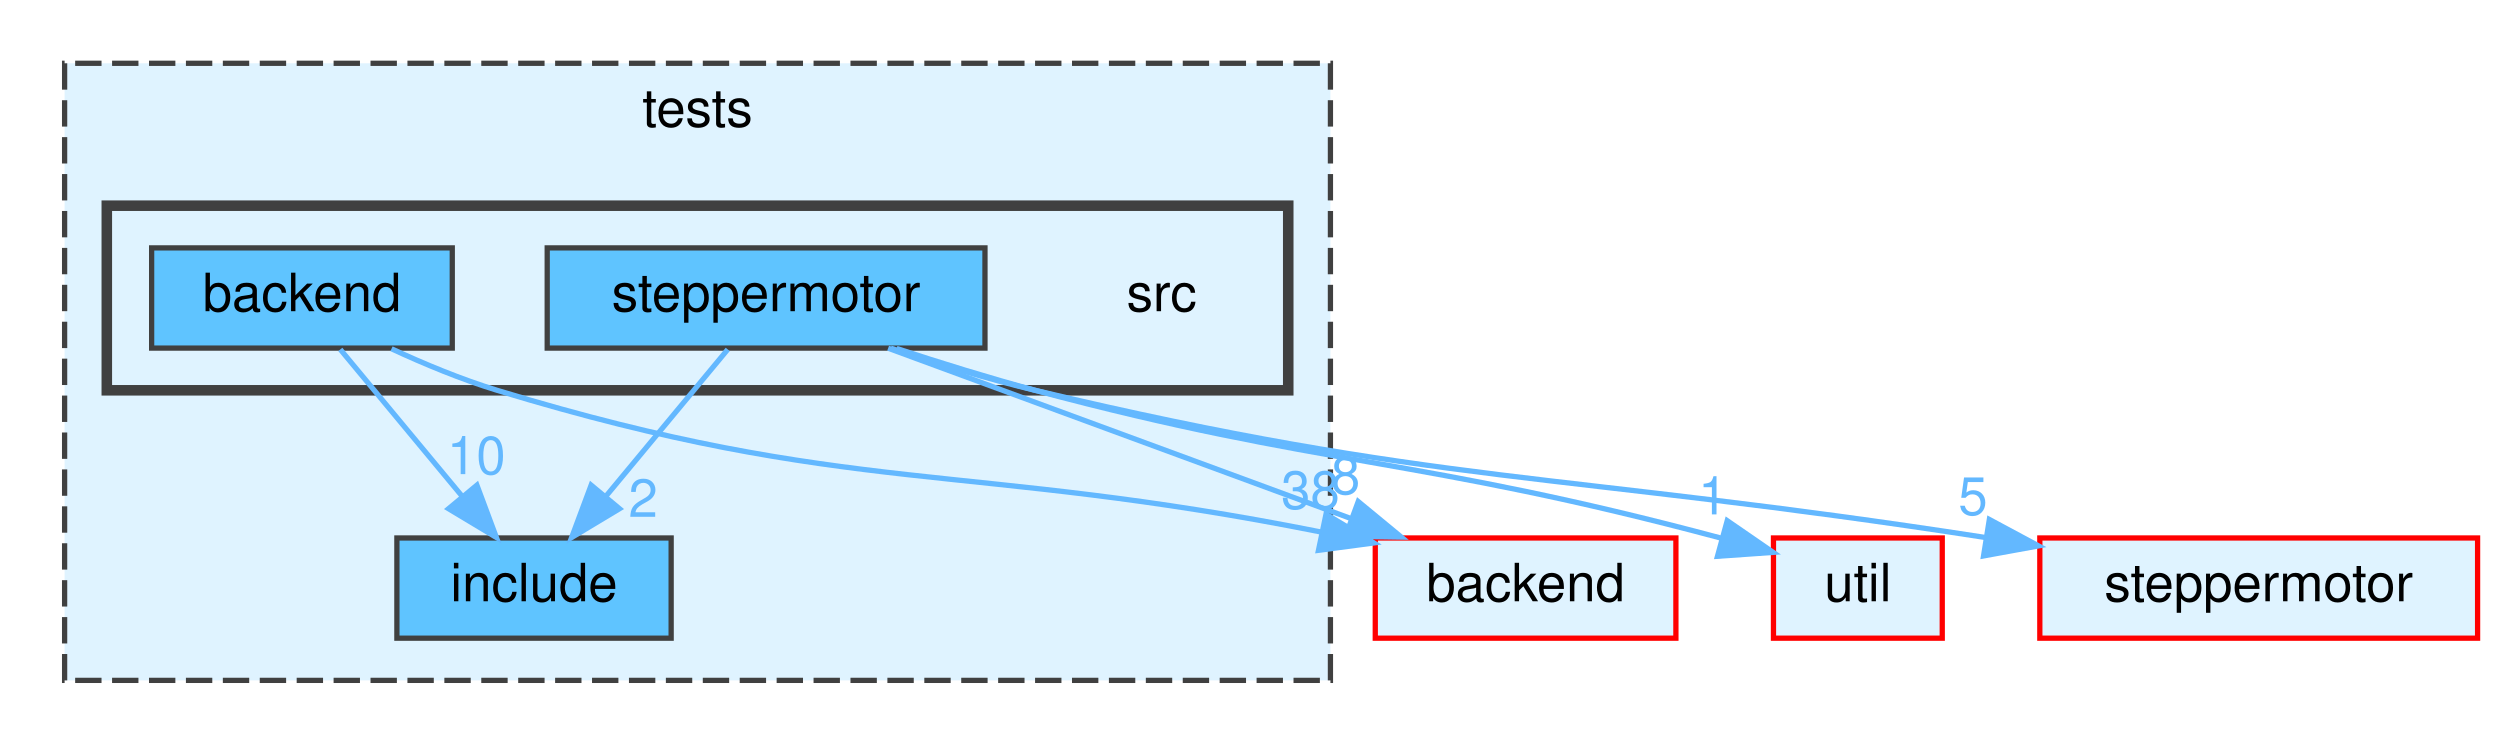
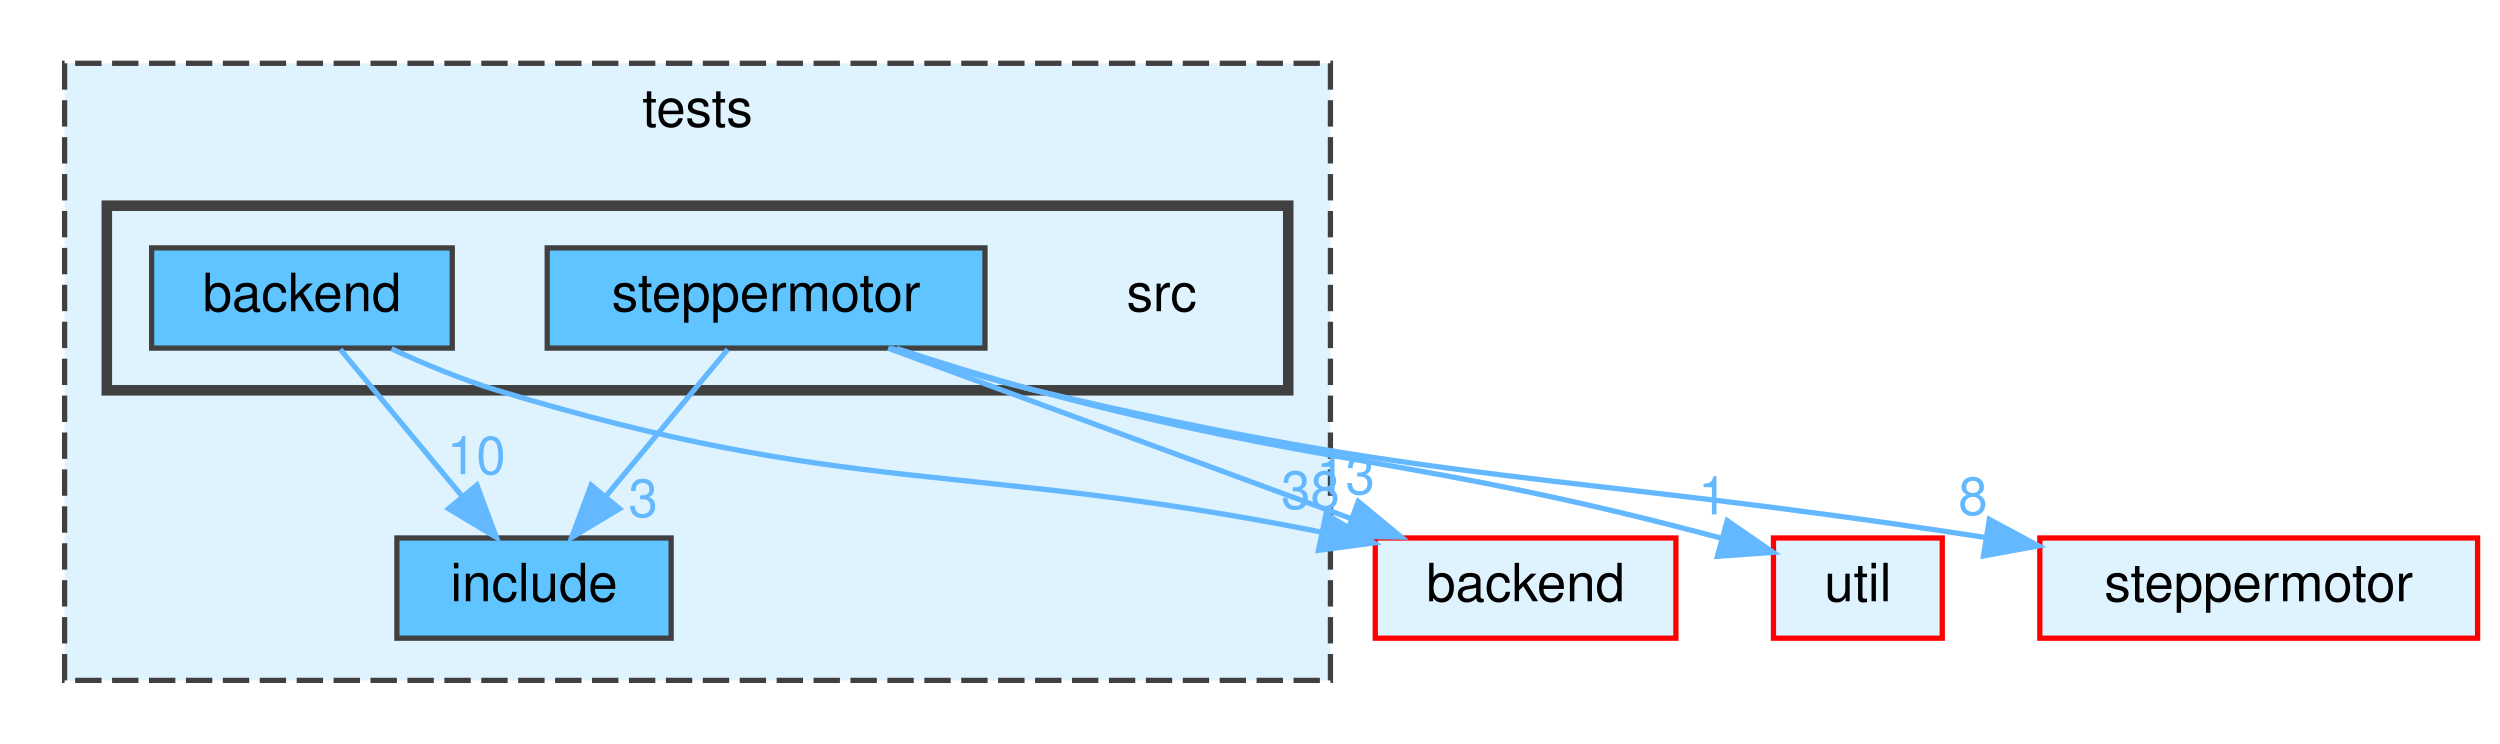
<svg xmlns="http://www.w3.org/2000/svg" xmlns:xlink="http://www.w3.org/1999/xlink" width="474pt" height="141pt" viewBox="0.00 0.00 473.50 141.00">
  <g id="graph0" class="graph" transform="scale(1 1) rotate(0) translate(4 137)">
    <g id="clust1" class="cluster">
      <g id="a_clust1">
        <a xlink:href="dir_59425e443f801f1f2fd8bbe4959a3ccf.html" target="_top" xlink:title="tests">
          <polygon fill="#dff3ff" stroke="#404040" stroke-dasharray="5,2" points="8,-8 8,-125 248,-125 248,-8 8,-8" />
          <text text-anchor="middle" x="128" y="-113" font-family="Helvetica,sans-Serif" font-size="10.00">tests</text>
        </a>
      </g>
    </g>
    <g id="clust2" class="cluster">
      <g id="a_clust2">
        <a xlink:href="dir_171063ca2b6d8df6d9147a9ad3041fe6.html" target="_top">
          <polygon fill="#dff3ff" stroke="#404040" stroke-width="2" points="16,-63 16,-98 240,-98 240,-63 16,-63" />
        </a>
      </g>
    </g>
    <g id="node1" class="node">
      <g id="a_node1">
        <a xlink:href="dir_dcba6dfd410a966f3c2ecded9b1039f6.html" target="_top" xlink:title="include">
          <polygon fill="#5fc4ff" stroke="#404040" points="123,-35 71,-35 71,-16 123,-16 123,-35" />
          <text text-anchor="middle" x="97" y="-23" font-family="Helvetica,sans-Serif" font-size="10.00">include</text>
        </a>
      </g>
    </g>
    <g id="node2" class="node">
      <text text-anchor="middle" x="216" y="-78" font-family="Helvetica,sans-Serif" font-size="10.00">src</text>
    </g>
    <g id="node3" class="node">
      <g id="a_node3">
        <a xlink:href="dir_f523b6079abc253ccfe692db5c3a89fe.html" target="_top" xlink:title="backend">
          <polygon fill="#5fc4ff" stroke="#404040" points="81.5,-90 24.5,-90 24.5,-71 81.5,-71 81.5,-90" />
          <text text-anchor="middle" x="53" y="-78" font-family="Helvetica,sans-Serif" font-size="10.00">backend</text>
        </a>
      </g>
    </g>
    <g id="edge2" class="edge">
      <g id="a_edge2">
        <a xlink:href="dir_000001_000013.html" target="_top">
          <path fill="none" stroke="#63b8ff" d="M60.27,-70.75C66.54,-63.18 75.79,-52.05 83.43,-42.84" />
          <polygon fill="#63b8ff" stroke="#63b8ff" points="86.17,-45.02 89.87,-35.09 80.79,-40.55 86.17,-45.02" />
        </a>
      </g>
      <g id="a_edge2-headlabel">
        <a xlink:href="dir_000001_000013.html" target="_top" xlink:title="10">
          <text text-anchor="middle" x="86.06" y="-47.1" font-family="Helvetica,sans-Serif" font-size="10.00" fill="#63b8ff">10</text>
        </a>
      </g>
    </g>
    <g id="node5" class="node">
      <g id="a_node5">
        <a xlink:href="dir_8c739bbef76d64b22d6b0911c526dd76.html" target="_top" xlink:title="backend">
          <polygon fill="#dff3ff" stroke="red" points="313.5,-35 256.5,-35 256.5,-16 313.5,-16 313.5,-35" />
          <text text-anchor="middle" x="285" y="-23" font-family="Helvetica,sans-Serif" font-size="10.00">backend</text>
        </a>
      </g>
    </g>
    <g id="edge1" class="edge">
      <g id="a_edge1">
        <a xlink:href="dir_000001_000000.html" target="_top">
          <path fill="none" stroke="#63b8ff" d="M69.98,-70.87C76.15,-68.01 83.27,-65.05 90,-63 156.76,-42.69 178.61,-49.63 246.36,-36.1" />
          <polygon fill="#63b8ff" stroke="#63b8ff" points="247.16,-39.51 256.24,-34.06 245.73,-32.66 247.16,-39.51" />
        </a>
      </g>
      <g id="a_edge1-headlabel">
        <a xlink:href="dir_000001_000000.html" target="_top" xlink:title="38">
          <text text-anchor="middle" x="244.21" y="-40.53" font-family="Helvetica,sans-Serif" font-size="10.00" fill="#63b8ff">38</text>
        </a>
      </g>
    </g>
    <g id="node4" class="node">
      <g id="a_node4">
        <a xlink:href="dir_aca46fc085b38fab4d3a8c47d3ce3707.html" target="_top" xlink:title="steppermotor">
          <polygon fill="#5fc4ff" stroke="#404040" points="182.5,-90 99.5,-90 99.5,-71 182.5,-71 182.5,-90" />
          <text text-anchor="middle" x="141" y="-78" font-family="Helvetica,sans-Serif" font-size="10.00">steppermotor</text>
        </a>
      </g>
    </g>
    <g id="edge6" class="edge">
      <g id="a_edge6">
        <a xlink:href="dir_000023_000013.html" target="_top">
          <path fill="none" stroke="#63b8ff" d="M133.73,-70.75C127.46,-63.18 118.21,-52.05 110.57,-42.84" />
          <polygon fill="#63b8ff" stroke="#63b8ff" points="113.21,-40.55 104.13,-35.09 107.83,-45.02 113.21,-40.55" />
        </a>
      </g>
      <g id="a_edge6-headlabel">
-         <a xlink:href="dir_000023_000013.html" target="_top" xlink:title="2">
-           <text text-anchor="middle" x="117.69" y="-39" font-family="Helvetica,sans-Serif" font-size="10.00" fill="#63b8ff">2</text>
+         <a xlink:href="dir_000023_000013.html" target="_top" xlink:title="3">
+           <text text-anchor="middle" x="117.69" y="-39" font-family="Helvetica,sans-Serif" font-size="10.00" fill="#63b8ff">3</text>
        </a>
      </g>
    </g>
    <g id="edge4" class="edge">
      <g id="a_edge4">
        <a xlink:href="dir_000023_000000.html" target="_top">
          <path fill="none" stroke="#63b8ff" d="M164.14,-70.98C187.82,-62.27 224.87,-48.63 251.71,-38.75" />
          <polygon fill="#63b8ff" stroke="#63b8ff" points="253.27,-41.91 261.44,-35.17 250.85,-35.34 253.27,-41.91" />
        </a>
      </g>
      <g id="a_edge4-headlabel">
-         <a xlink:href="dir_000023_000000.html" target="_top" xlink:title="8">
-           <text text-anchor="middle" x="250.87" y="-43.32" font-family="Helvetica,sans-Serif" font-size="10.00" fill="#63b8ff">8</text>
+         <a xlink:href="dir_000023_000000.html" target="_top" xlink:title="13">
+           <text text-anchor="middle" x="250.87" y="-43.32" font-family="Helvetica,sans-Serif" font-size="10.00" fill="#63b8ff">13</text>
        </a>
      </g>
    </g>
    <g id="node6" class="node">
      <g id="a_node6">
        <a xlink:href="dir_23ec12649285f9fabf3a6b7380226c28.html" target="_top" xlink:title="util">
          <polygon fill="#dff3ff" stroke="red" points="364,-35 332,-35 332,-16 364,-16 364,-35" />
          <text text-anchor="middle" x="348" y="-23" font-family="Helvetica,sans-Serif" font-size="10.00">util</text>
        </a>
      </g>
    </g>
    <g id="edge3" class="edge">
      <g id="a_edge3">
        <a xlink:href="dir_000023_000026.html" target="_top">
          <path fill="none" stroke="#63b8ff" d="M165.75,-70.93C174.04,-68.21 183.37,-65.31 192,-63 246.59,-48.38 263.86,-50.55 322.22,-34.93" />
          <polygon fill="#63b8ff" stroke="#63b8ff" points="323.23,-38.28 331.95,-32.27 321.38,-31.53 323.23,-38.28" />
        </a>
      </g>
      <g id="a_edge3-headlabel">
        <a xlink:href="dir_000023_000026.html" target="_top" xlink:title="1">
          <text text-anchor="middle" x="320.51" y="-39.47" font-family="Helvetica,sans-Serif" font-size="10.00" fill="#63b8ff">1</text>
        </a>
      </g>
    </g>
    <g id="node7" class="node">
      <g id="a_node7">
        <a xlink:href="dir_c80554c2587133db87f1fb9893ad232b.html" target="_top" xlink:title="steppermotor">
          <polygon fill="#dff3ff" stroke="red" points="465.5,-35 382.5,-35 382.5,-16 465.5,-16 465.5,-35" />
          <text text-anchor="middle" x="424" y="-23" font-family="Helvetica,sans-Serif" font-size="10.00">steppermotor</text>
        </a>
      </g>
    </g>
    <g id="edge5" class="edge">
      <g id="a_edge5">
        <a xlink:href="dir_000023_000022.html" target="_top">
          <path fill="none" stroke="#63b8ff" d="M164.65,-70.98C173.18,-68.14 182.95,-65.15 192,-63 268.1,-44.92 290.87,-47.66 372.06,-35.11" />
          <polygon fill="#63b8ff" stroke="#63b8ff" points="372.93,-38.51 382.26,-33.5 371.83,-31.6 372.93,-38.51" />
        </a>
      </g>
      <g id="a_edge5-headlabel">
-         <a xlink:href="dir_000023_000022.html" target="_top" xlink:title="5">
-           <text text-anchor="middle" x="369.82" y="-39.38" font-family="Helvetica,sans-Serif" font-size="10.00" fill="#63b8ff">5</text>
+         <a xlink:href="dir_000023_000022.html" target="_top" xlink:title="8">
+           <text text-anchor="middle" x="369.82" y="-39.38" font-family="Helvetica,sans-Serif" font-size="10.00" fill="#63b8ff">8</text>
        </a>
      </g>
    </g>
  </g>
</svg>
